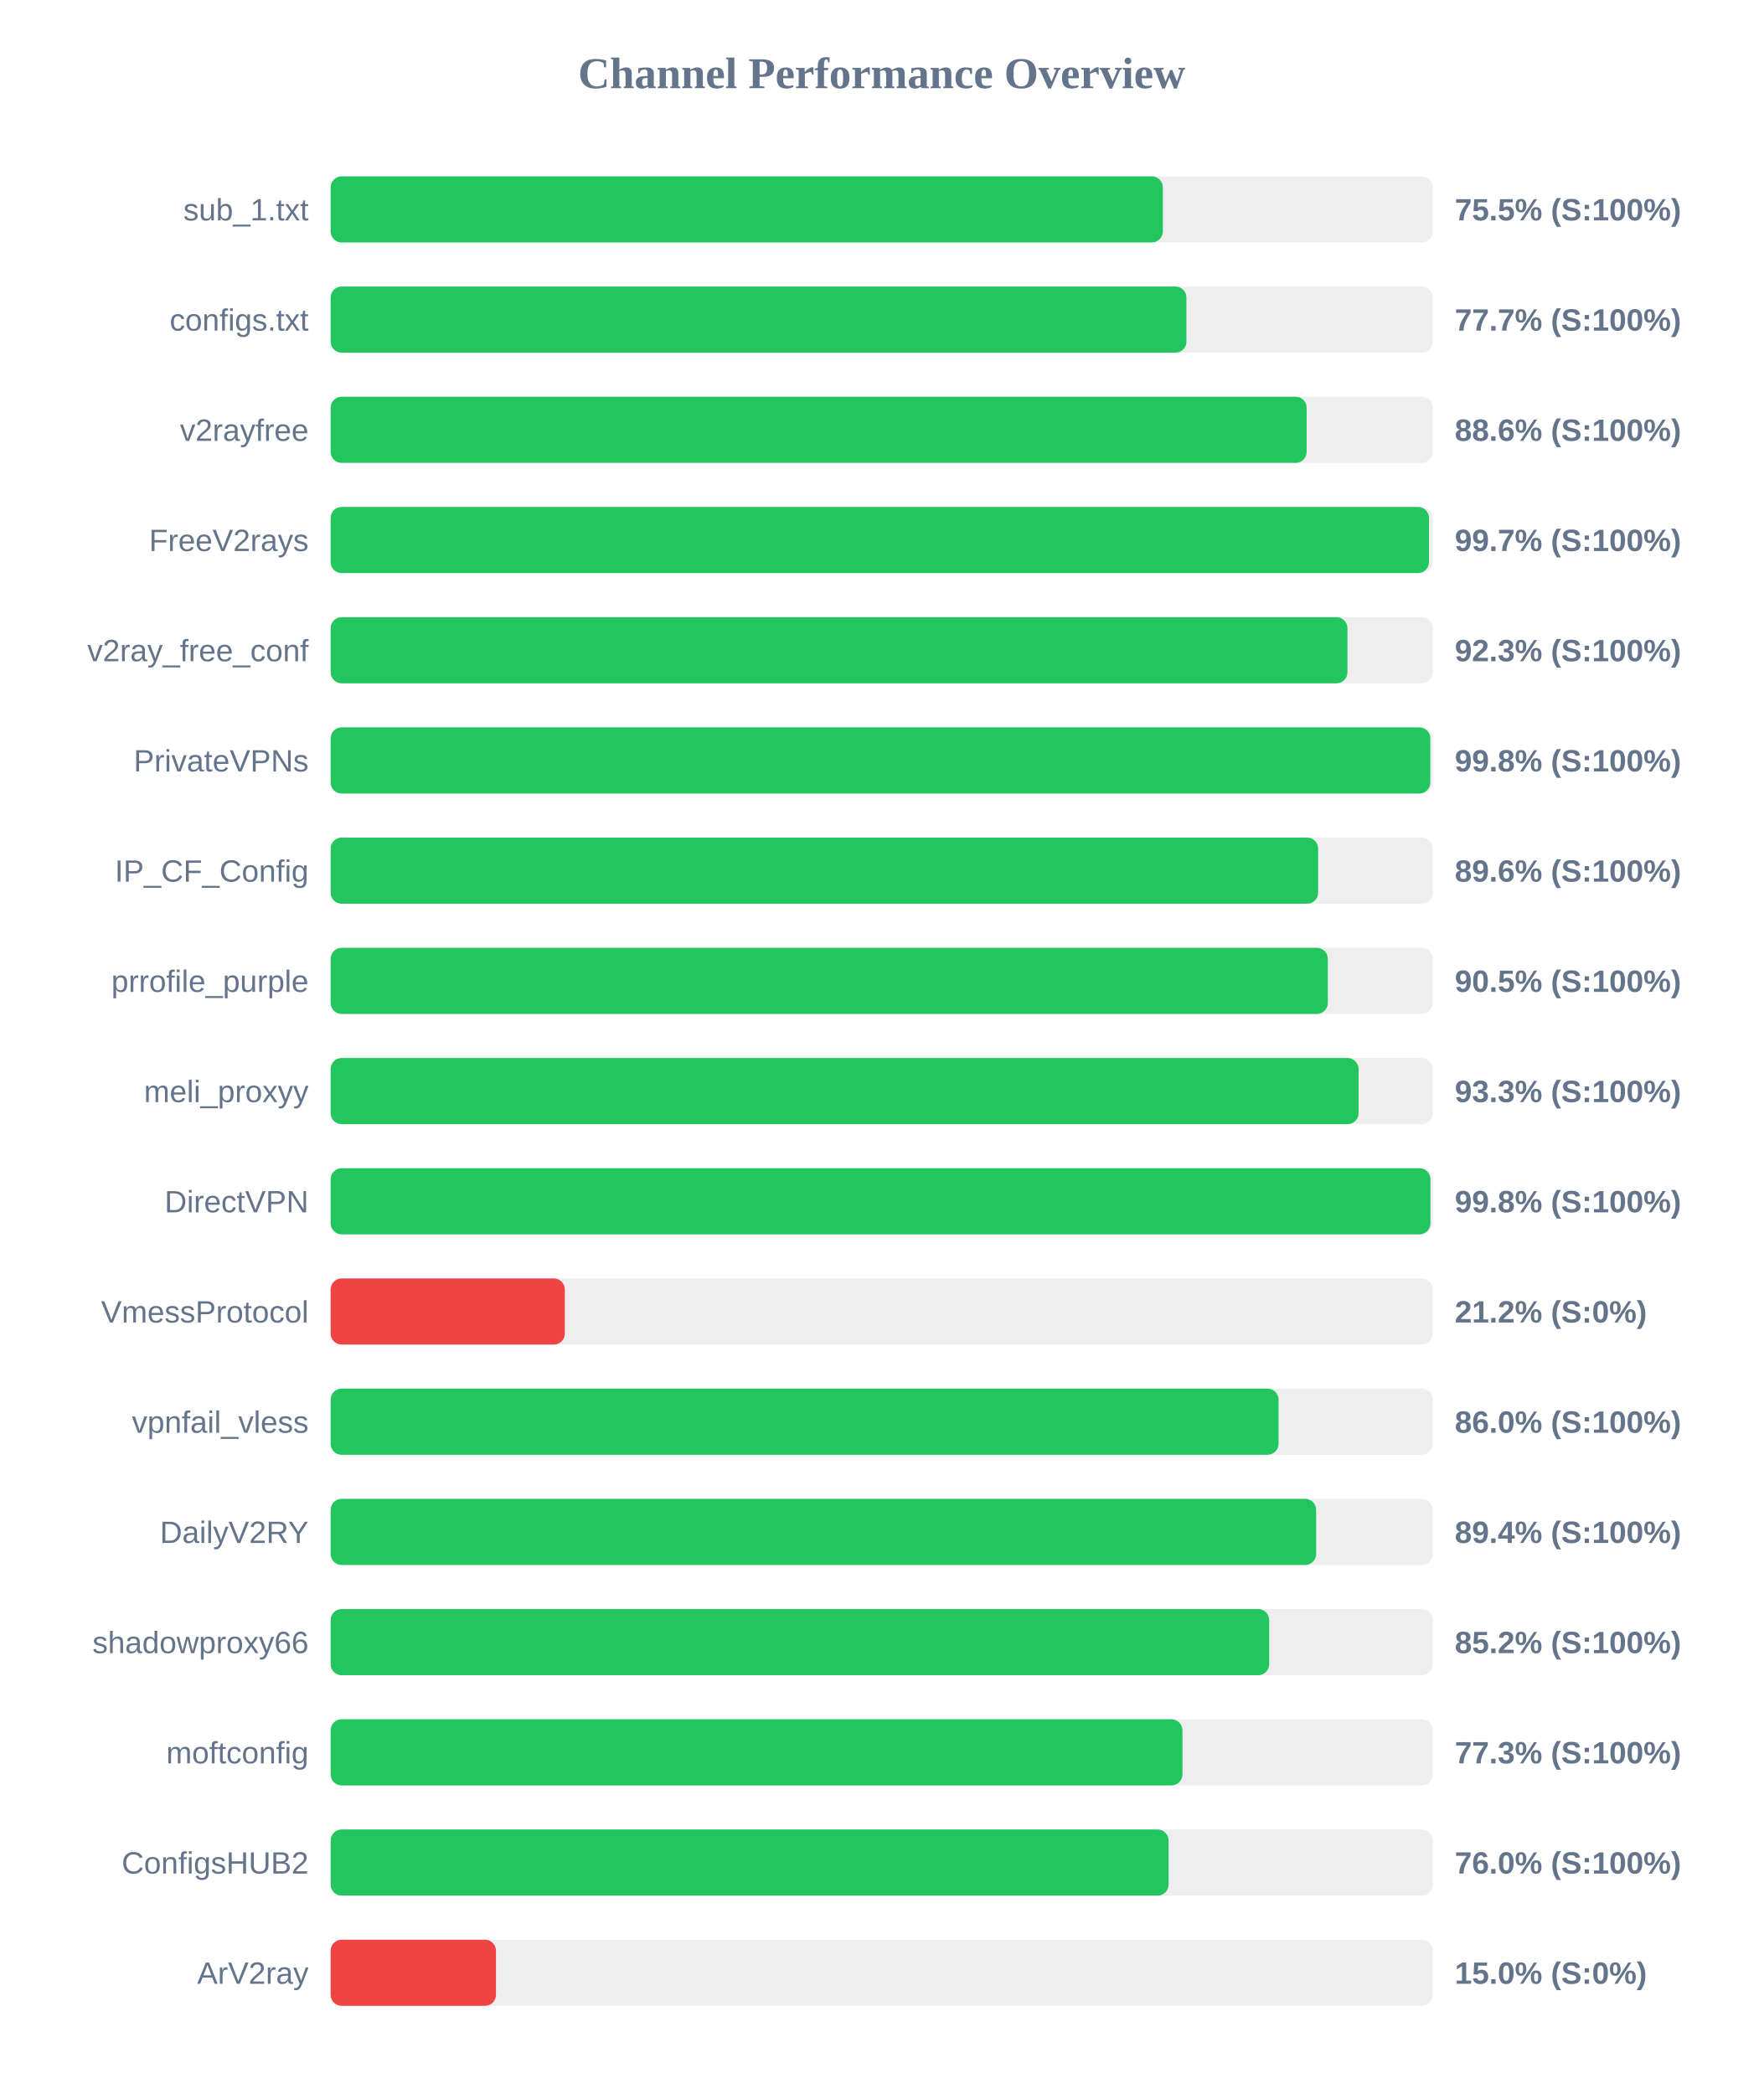
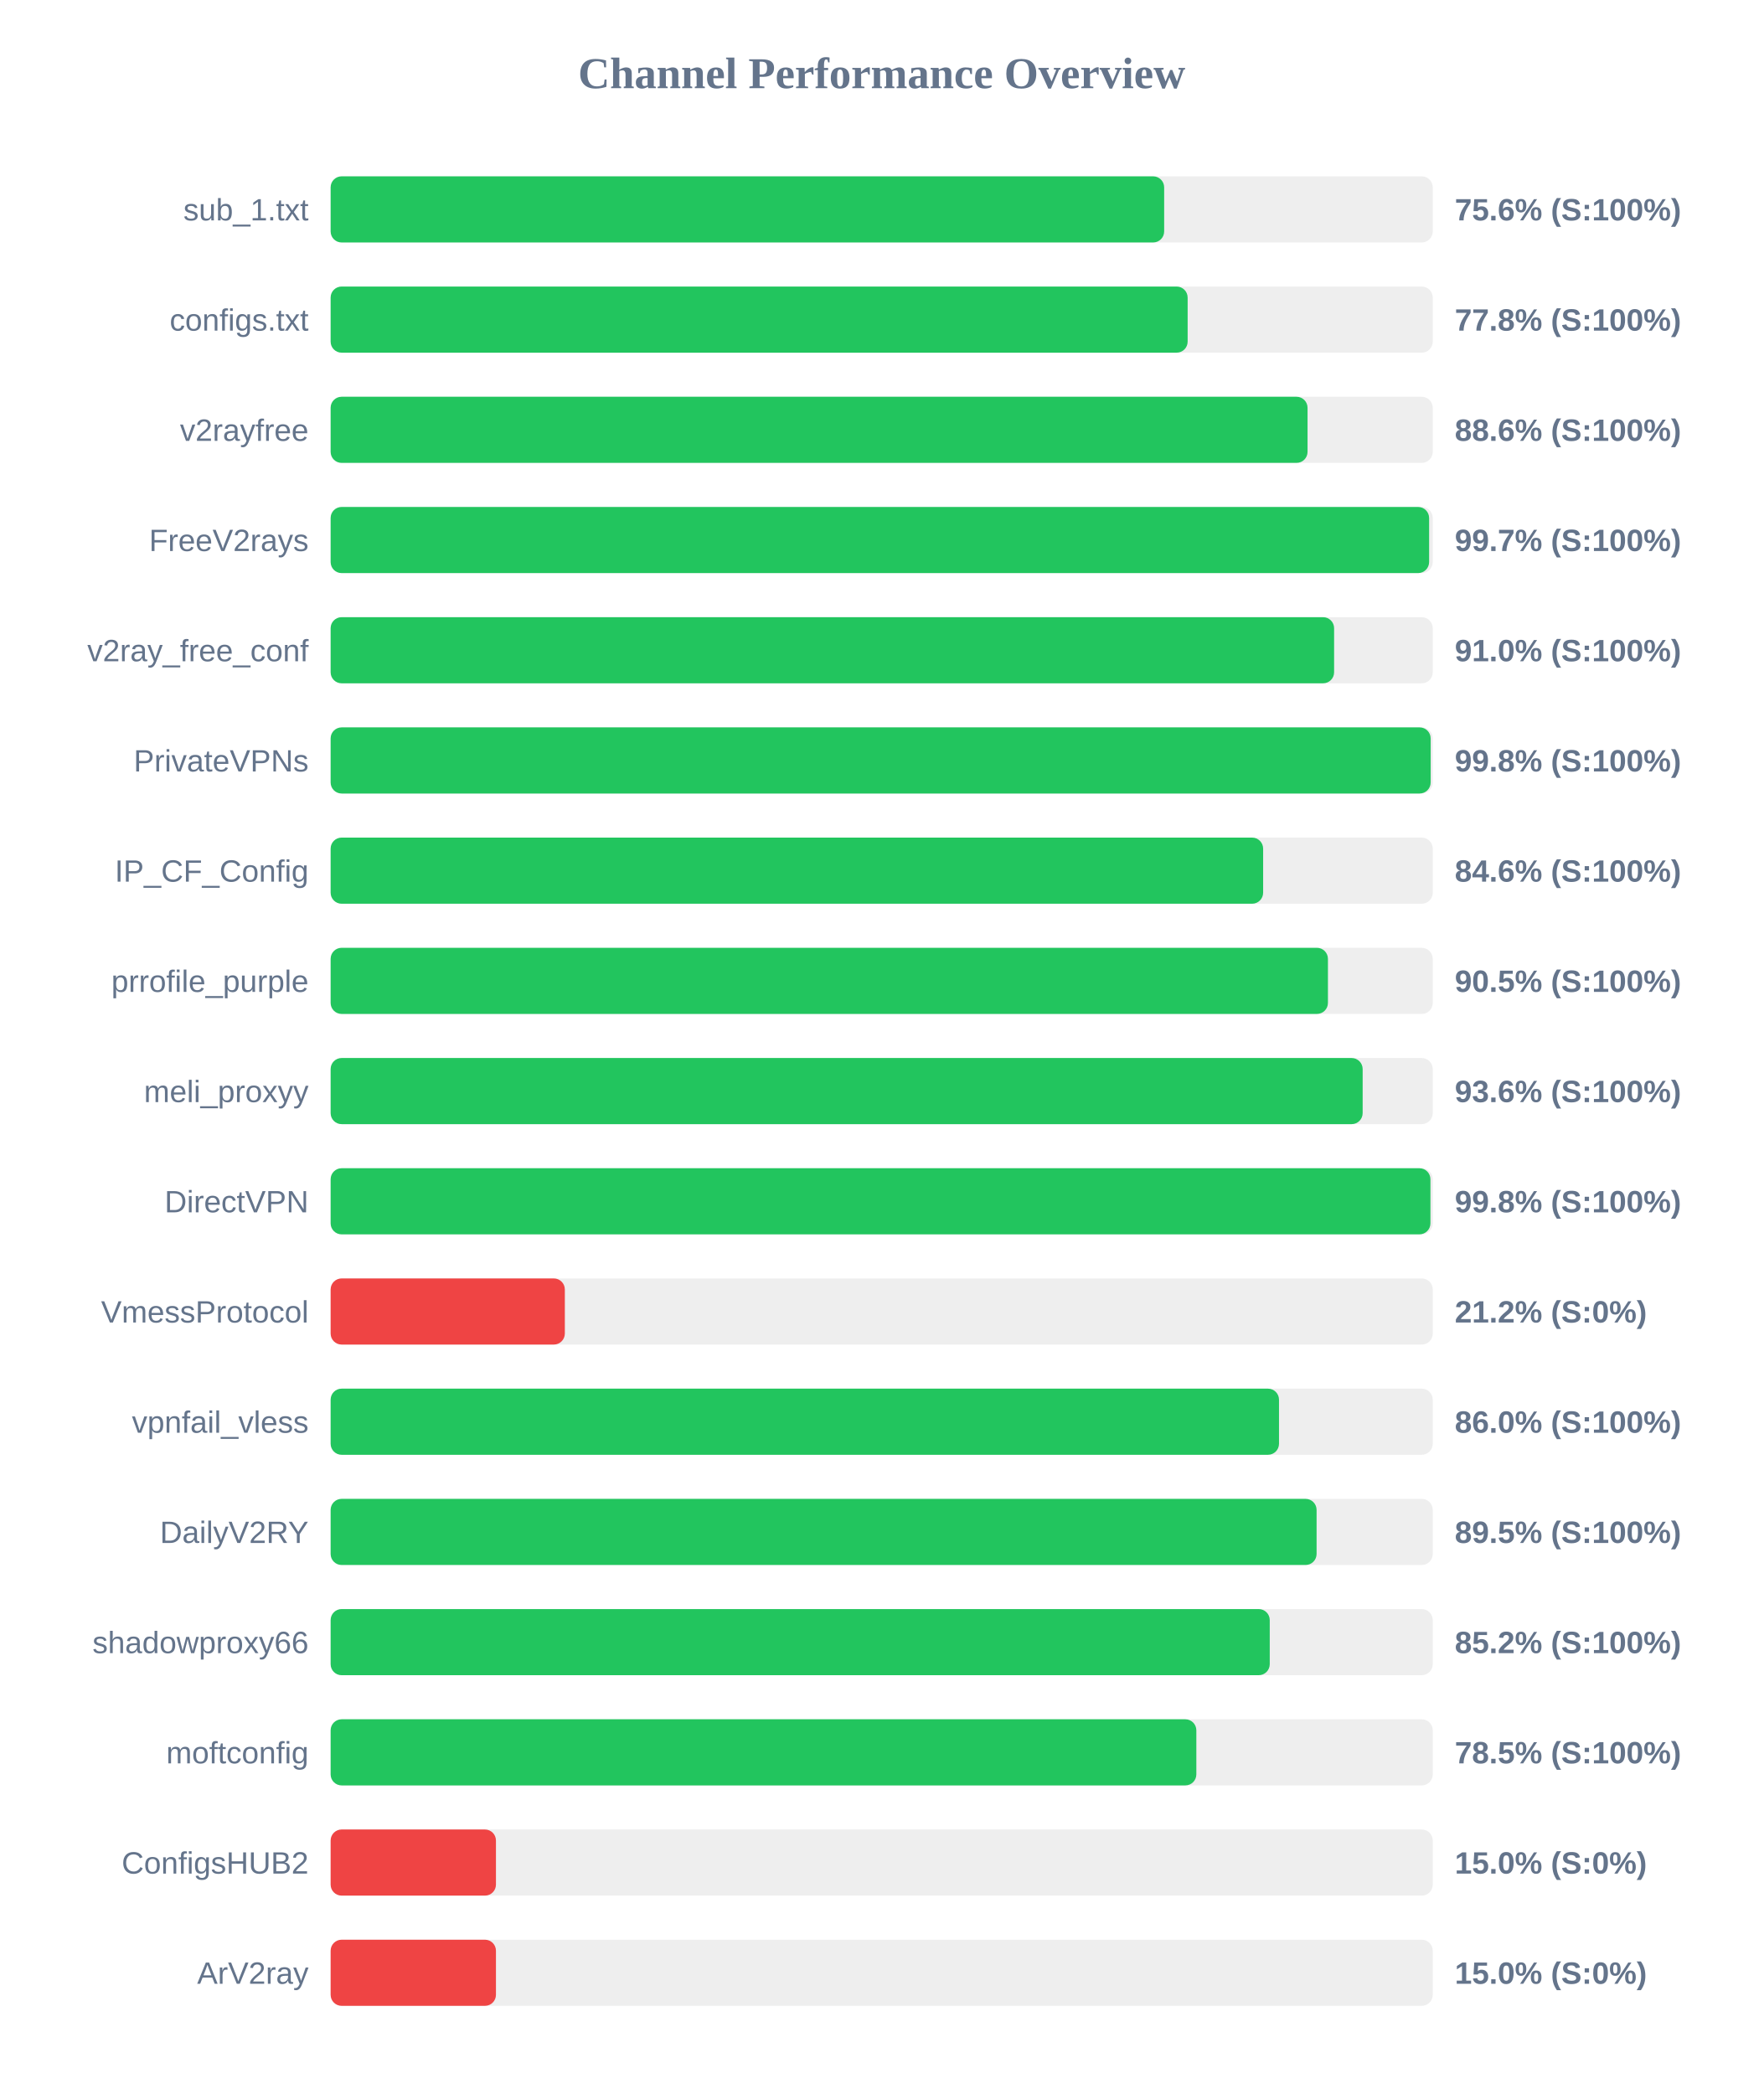
<svg xmlns="http://www.w3.org/2000/svg" width="800" height="950" version="1.1">
  <style>
        .row { font: 14px Arial; fill: #64748b; }
        .score { font: bold 14px Arial; fill: #64748b; }
    </style>
  <text x="400" y="40" text-anchor="middle" font-size="20px" font-weight="bold" fill="#64748b">Channel Performance Overview</text>
  <rect x="150" y="80" width="500" height="30" fill="#eee" rx="5" />
-   <rect x="150" y="80" width="377.55" height="30" fill="#22c55e" rx="5" />
+   <rect x="150" y="80" width="378.15" height="30" fill="#22c55e" rx="5" />
  <text x="140" y="100" text-anchor="end" class="row">sub_1.txt</text>
-   <text x="660" y="100" text-anchor="start" class="score">75.5% (S:100%)</text>
+   <text x="660" y="100" text-anchor="start" class="score">75.6% (S:100%)</text>
  <rect x="150" y="130" width="500" height="30" fill="#eee" rx="5" />
-   <rect x="150" y="130" width="388.25" height="30" fill="#22c55e" rx="5" />
+   <rect x="150" y="130" width="388.8" height="30" fill="#22c55e" rx="5" />
  <text x="140" y="150" text-anchor="end" class="row">configs.txt</text>
-   <text x="660" y="150" text-anchor="start" class="score">77.7% (S:100%)</text>
+   <text x="660" y="150" text-anchor="start" class="score">77.8% (S:100%)</text>
  <rect x="150" y="180" width="500" height="30" fill="#eee" rx="5" />
-   <rect x="150" y="180" width="442.8" height="30" fill="#22c55e" rx="5" />
+   <rect x="150" y="180" width="443.2" height="30" fill="#22c55e" rx="5" />
  <text x="140" y="200" text-anchor="end" class="row">v2rayfree</text>
  <text x="660" y="200" text-anchor="start" class="score">88.6% (S:100%)</text>
  <rect x="150" y="230" width="500" height="30" fill="#eee" rx="5" />
-   <rect x="150" y="230" width="498.3" height="30" fill="#22c55e" rx="5" />
+   <rect x="150" y="230" width="498.35" height="30" fill="#22c55e" rx="5" />
  <text x="140" y="250" text-anchor="end" class="row">FreeV2rays</text>
  <text x="660" y="250" text-anchor="start" class="score">99.7% (S:100%)</text>
  <rect x="150" y="280" width="500" height="30" fill="#eee" rx="5" />
-   <rect x="150" y="280" width="461.3" height="30" fill="#22c55e" rx="5" />
+   <rect x="150" y="280" width="455.25" height="30" fill="#22c55e" rx="5" />
  <text x="140" y="300" text-anchor="end" class="row">v2ray_free_conf</text>
-   <text x="660" y="300" text-anchor="start" class="score">92.3% (S:100%)</text>
+   <text x="660" y="300" text-anchor="start" class="score">91.0% (S:100%)</text>
  <rect x="150" y="330" width="500" height="30" fill="#eee" rx="5" />
-   <rect x="150" y="330" width="498.9" height="30" fill="#22c55e" rx="5" />
+   <rect x="150" y="330" width="499.05" height="30" fill="#22c55e" rx="5" />
  <text x="140" y="350" text-anchor="end" class="row">PrivateVPNs</text>
  <text x="660" y="350" text-anchor="start" class="score">99.8% (S:100%)</text>
  <rect x="150" y="380" width="500" height="30" fill="#eee" rx="5" />
-   <rect x="150" y="380" width="448.0" height="30" fill="#22c55e" rx="5" />
+   <rect x="150" y="380" width="423.05" height="30" fill="#22c55e" rx="5" />
  <text x="140" y="400" text-anchor="end" class="row">IP_CF_Config</text>
-   <text x="660" y="400" text-anchor="start" class="score">89.6% (S:100%)</text>
+   <text x="660" y="400" text-anchor="start" class="score">84.6% (S:100%)</text>
  <rect x="150" y="430" width="500" height="30" fill="#eee" rx="5" />
-   <rect x="150" y="430" width="452.4" height="30" fill="#22c55e" rx="5" />
+   <rect x="150" y="430" width="452.45" height="30" fill="#22c55e" rx="5" />
  <text x="140" y="450" text-anchor="end" class="row">prrofile_purple</text>
  <text x="660" y="450" text-anchor="start" class="score">90.5% (S:100%)</text>
  <rect x="150" y="480" width="500" height="30" fill="#eee" rx="5" />
-   <rect x="150" y="480" width="466.35" height="30" fill="#22c55e" rx="5" />
+   <rect x="150" y="480" width="468.2" height="30" fill="#22c55e" rx="5" />
  <text x="140" y="500" text-anchor="end" class="row">meli_proxyy</text>
-   <text x="660" y="500" text-anchor="start" class="score">93.3% (S:100%)</text>
+   <text x="660" y="500" text-anchor="start" class="score">93.6% (S:100%)</text>
  <rect x="150" y="530" width="500" height="30" fill="#eee" rx="5" />
  <rect x="150" y="530" width="498.95" height="30" fill="#22c55e" rx="5" />
  <text x="140" y="550" text-anchor="end" class="row">DirectVPN</text>
  <text x="660" y="550" text-anchor="start" class="score">99.8% (S:100%)</text>
  <rect x="150" y="580" width="500" height="30" fill="#eee" rx="5" />
  <rect x="150" y="580" width="106.25" height="30" fill="#ef4444" rx="5" />
  <text x="140" y="600" text-anchor="end" class="row">VmessProtocol</text>
  <text x="660" y="600" text-anchor="start" class="score">21.2% (S:0%)</text>
  <rect x="150" y="630" width="500" height="30" fill="#eee" rx="5" />
-   <rect x="150" y="630" width="430.05" height="30" fill="#22c55e" rx="5" />
+   <rect x="150" y="630" width="430.25" height="30" fill="#22c55e" rx="5" />
  <text x="140" y="650" text-anchor="end" class="row">vpnfail_vless</text>
  <text x="660" y="650" text-anchor="start" class="score">86.0% (S:100%)</text>
  <rect x="150" y="680" width="500" height="30" fill="#eee" rx="5" />
-   <rect x="150" y="680" width="447.1" height="30" fill="#22c55e" rx="5" />
+   <rect x="150" y="680" width="447.3" height="30" fill="#22c55e" rx="5" />
  <text x="140" y="700" text-anchor="end" class="row">DailyV2RY</text>
-   <text x="660" y="700" text-anchor="start" class="score">89.4% (S:100%)</text>
+   <text x="660" y="700" text-anchor="start" class="score">89.5% (S:100%)</text>
  <rect x="150" y="730" width="500" height="30" fill="#eee" rx="5" />
-   <rect x="150" y="730" width="425.8" height="30" fill="#22c55e" rx="5" />
+   <rect x="150" y="730" width="426.05" height="30" fill="#22c55e" rx="5" />
  <text x="140" y="750" text-anchor="end" class="row">shadowproxy66</text>
  <text x="660" y="750" text-anchor="start" class="score">85.2% (S:100%)</text>
  <rect x="150" y="780" width="500" height="30" fill="#eee" rx="5" />
-   <rect x="150" y="780" width="386.45" height="30" fill="#22c55e" rx="5" />
+   <rect x="150" y="780" width="392.75" height="30" fill="#22c55e" rx="5" />
  <text x="140" y="800" text-anchor="end" class="row">moftconfig</text>
-   <text x="660" y="800" text-anchor="start" class="score">77.3% (S:100%)</text>
+   <text x="660" y="800" text-anchor="start" class="score">78.5% (S:100%)</text>
  <rect x="150" y="830" width="500" height="30" fill="#eee" rx="5" />
-   <rect x="150" y="830" width="380.15" height="30" fill="#22c55e" rx="5" />
+   <rect x="150" y="830" width="75.0" height="30" fill="#ef4444" rx="5" />
  <text x="140" y="850" text-anchor="end" class="row">ConfigsHUB2</text>
-   <text x="660" y="850" text-anchor="start" class="score">76.0% (S:100%)</text>
+   <text x="660" y="850" text-anchor="start" class="score">15.0% (S:0%)</text>
  <rect x="150" y="880" width="500" height="30" fill="#eee" rx="5" />
  <rect x="150" y="880" width="75.0" height="30" fill="#ef4444" rx="5" />
  <text x="140" y="900" text-anchor="end" class="row">ArV2ray</text>
  <text x="660" y="900" text-anchor="start" class="score">15.0% (S:0%)</text>
</svg>
